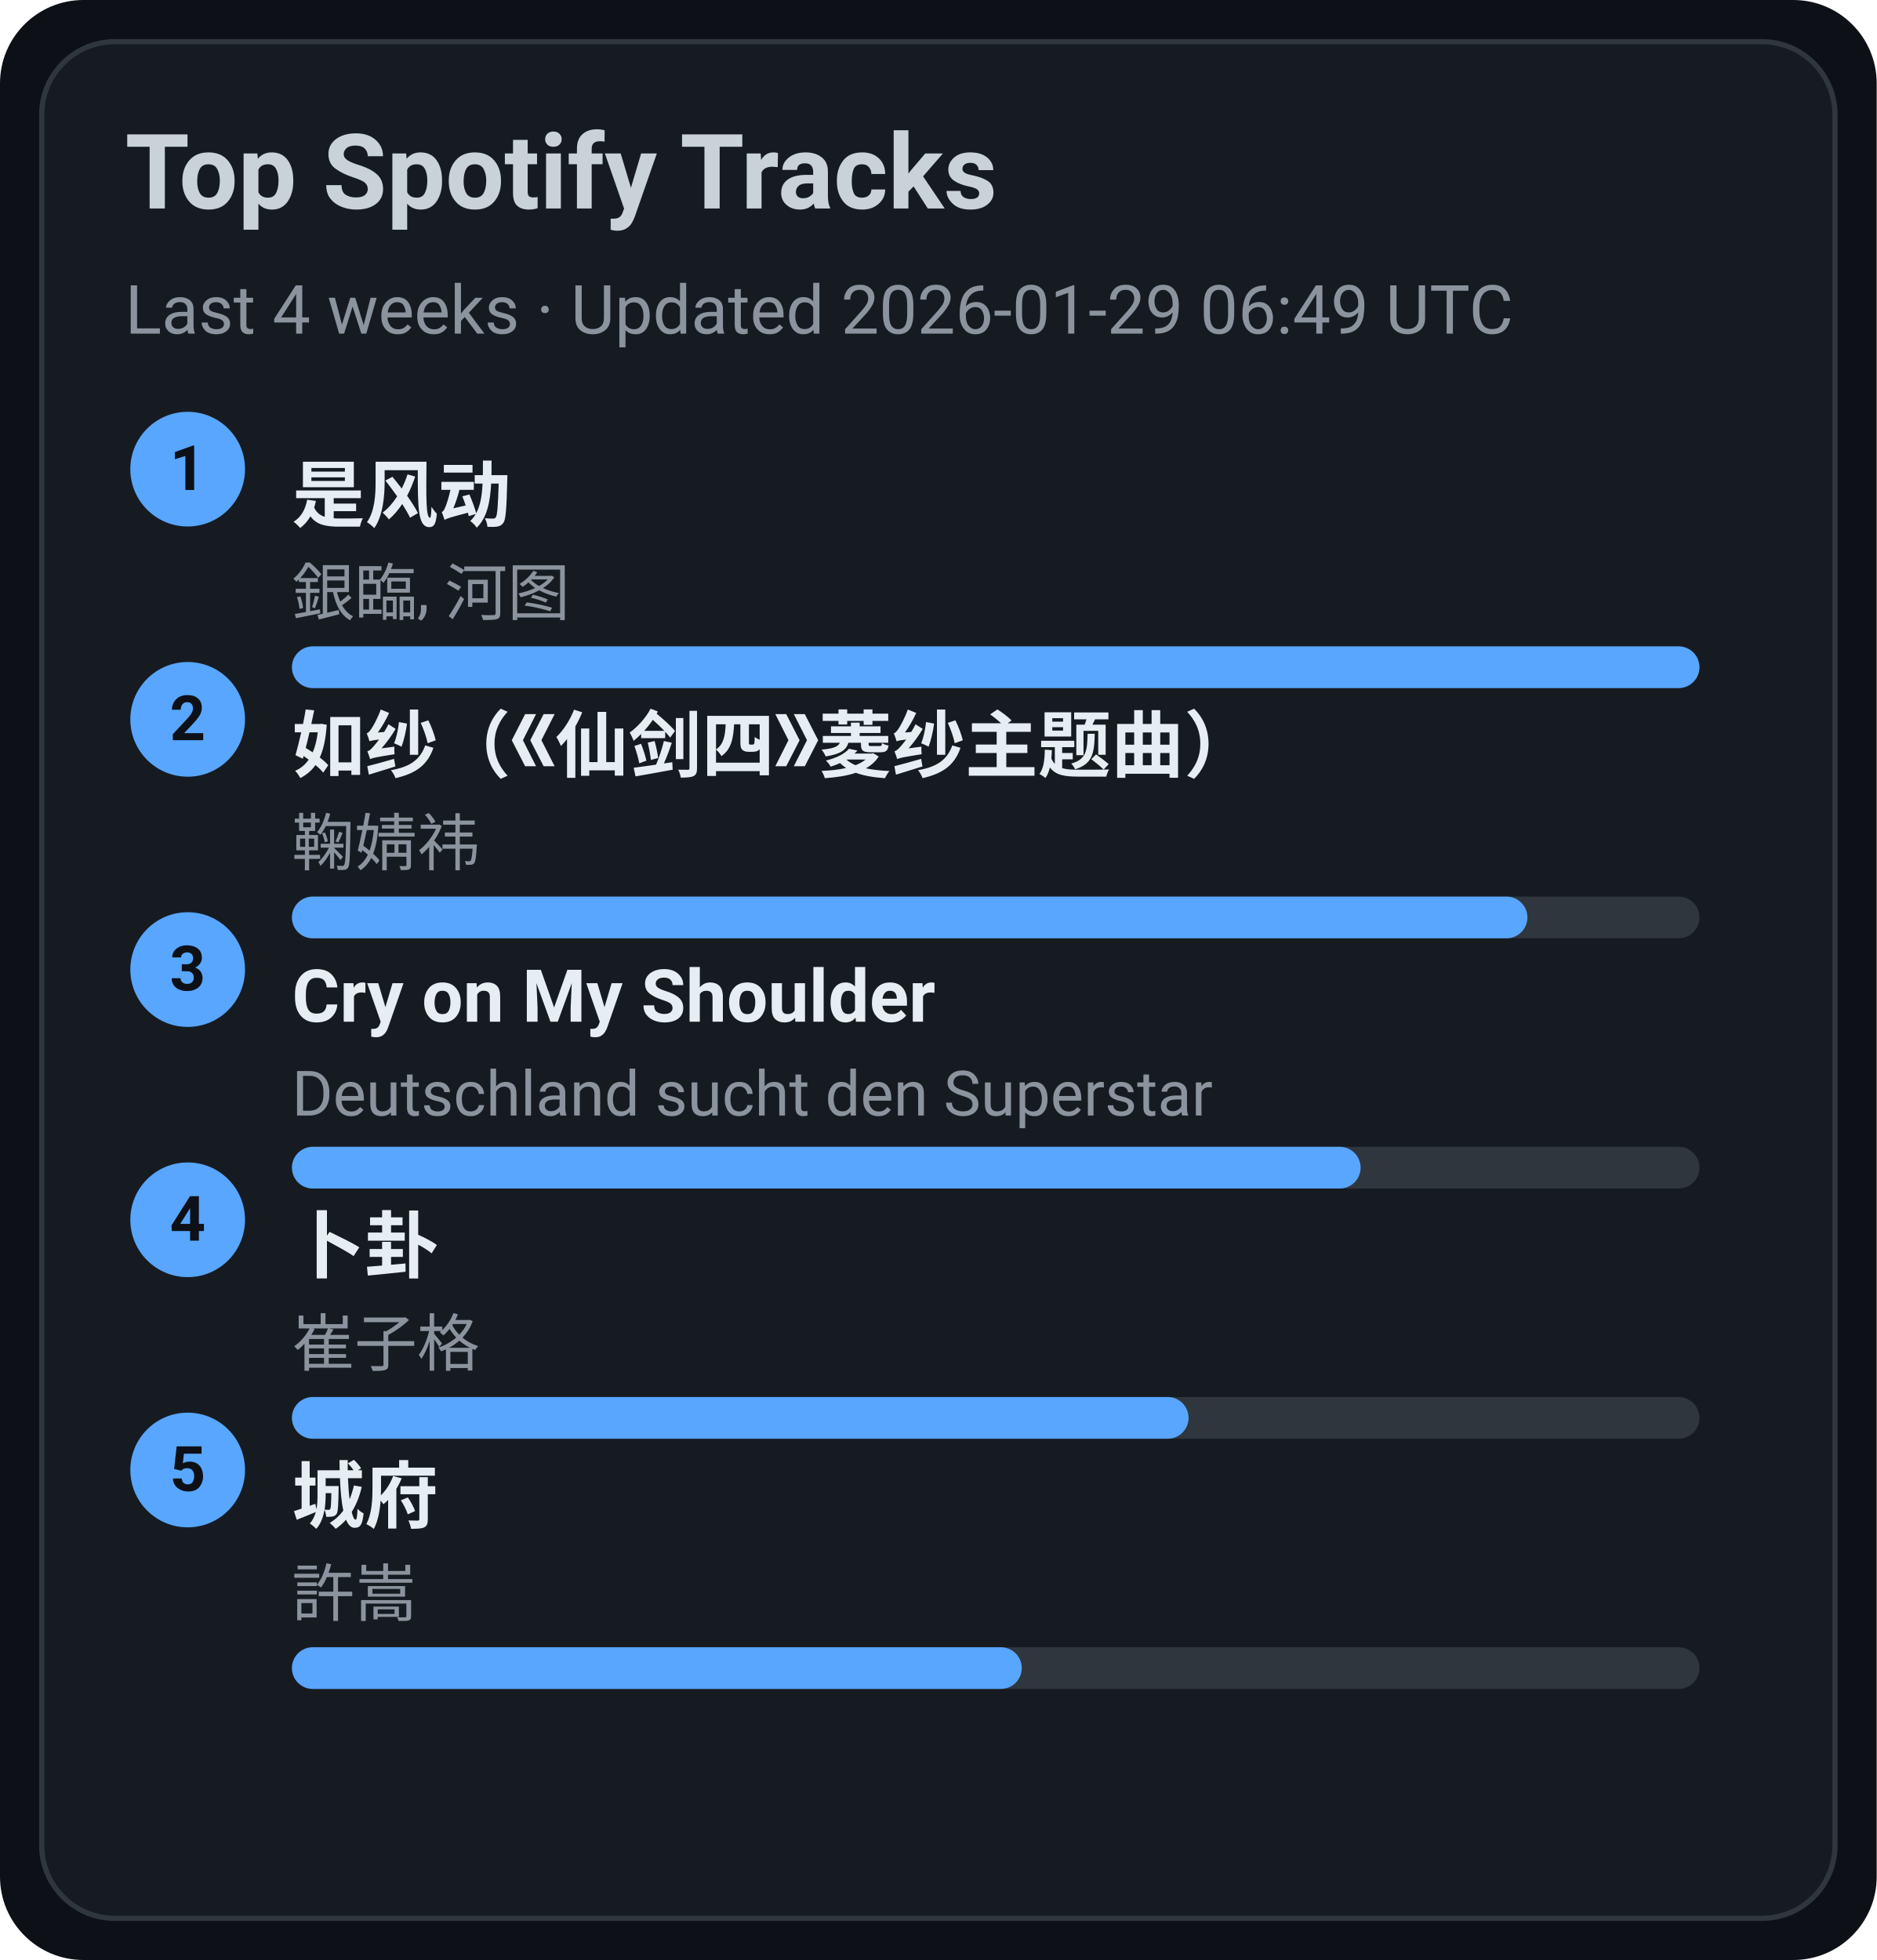
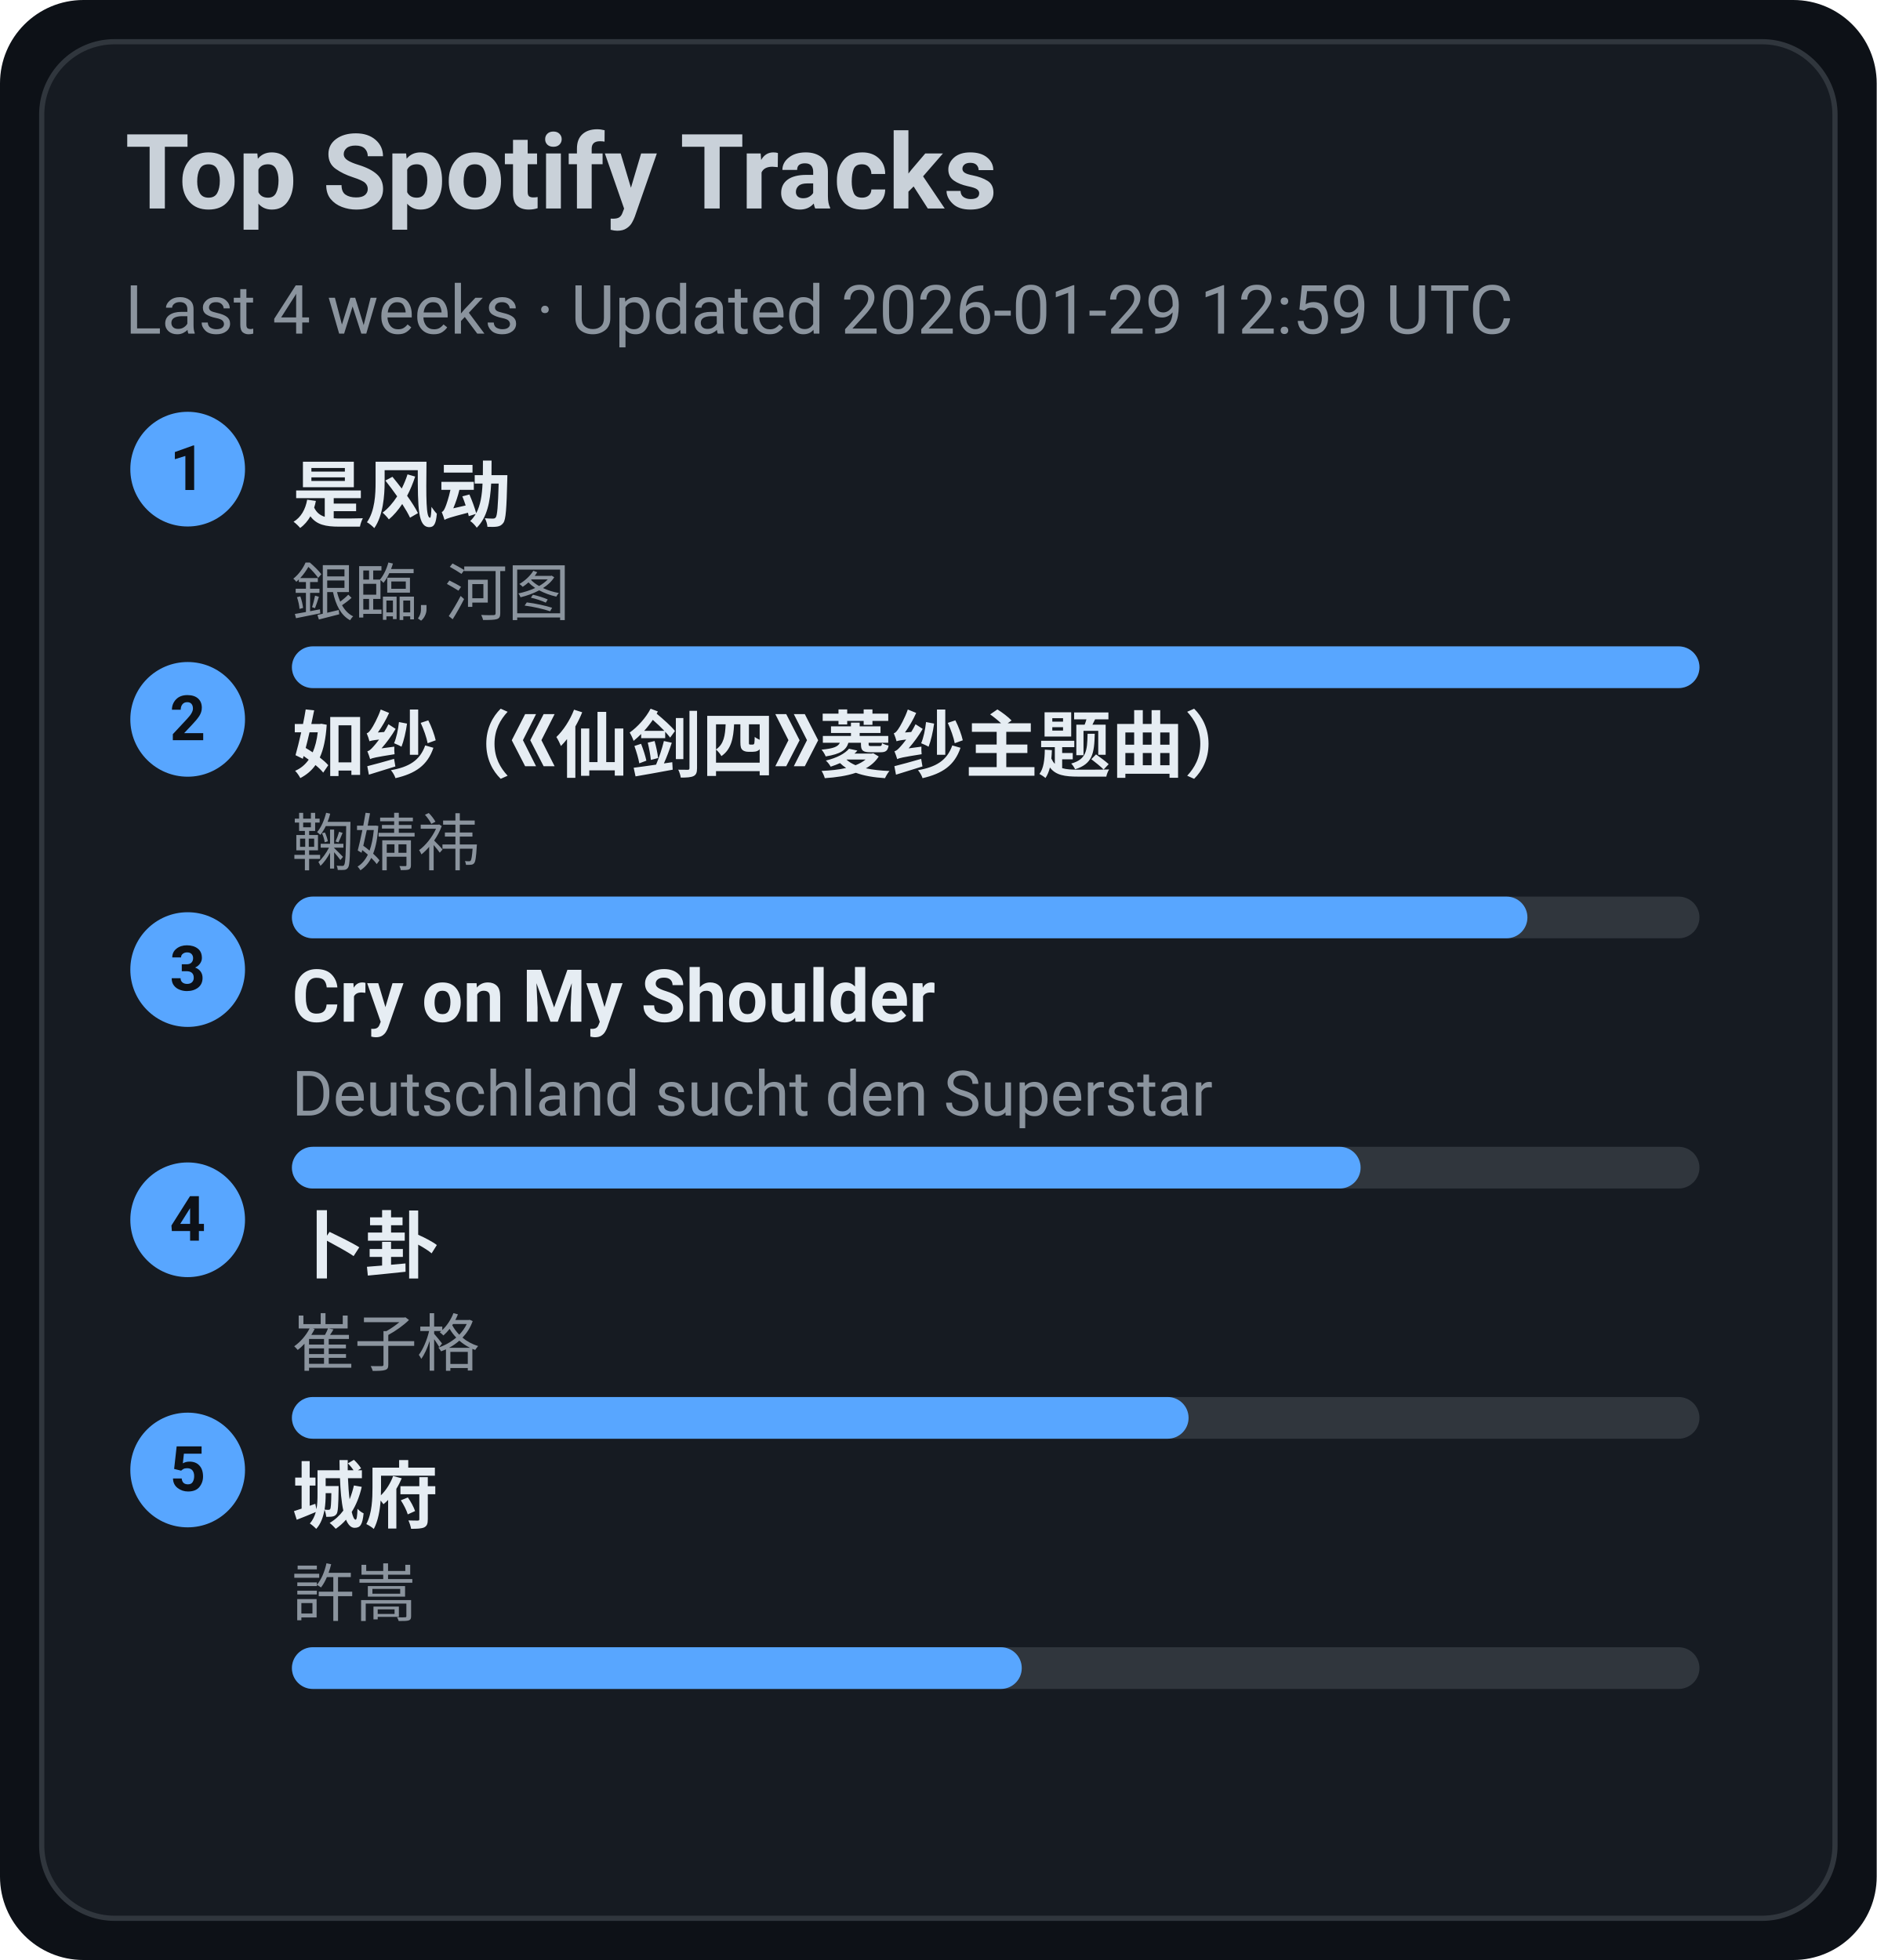
<svg xmlns="http://www.w3.org/2000/svg" width="360" height="376" viewBox="0 0 360 376">
  <style>text{font-family:-apple-system,BlinkMacSystemFont,Segoe UI,Roboto,Ubuntu,Helvetica Neue,Arial,Noto Sans,sans-serif}</style>
  <rect width="360" height="376" rx="16" fill="#0d1117" />
  <rect x="8" y="8" width="344" height="360" rx="14" fill="#161b22" stroke="#30363d" />
  <text x="24" y="40" font-size="20" fill="#c9d1d9" font-weight="600">Top Spotify Tracks</text>
-   <text x="24" y="64" font-size="13" fill="#8b949e">Last 4 weeks · Updated 2026-01-29 06:49 UTC</text>
+   <text x="24" y="64" font-size="13" fill="#8b949e">Last 4 weeks · Updated 2026-01-29 12:59 UTC</text>
  <circle cx="36" cy="90" r="11" fill="#58a6ff" />
  <text x="36" y="94" text-anchor="middle" font-size="12" fill="#0d1117" font-weight="700">1</text>
  <a href="https://open.spotify.com/track/3lePQ8c4jq7bTePsXEmslh" target="_blank" rel="noopener noreferrer">
    <text x="56" y="100" font-size="14" fill="#e6edf3" font-weight="600">是风动</text>
  </a>
  <text x="56" y="118" font-size="12" fill="#8b949e">銀臨, 河图</text>
  <rect x="56" y="124" width="270" height="8" rx="4" fill="#30363d" />
  <rect x="56" y="124" width="270" height="8" rx="4" fill="#58a6ff" />
  <circle cx="36" cy="138" r="11" fill="#58a6ff" />
  <text x="36" y="142" text-anchor="middle" font-size="12" fill="#0d1117" font-weight="700">2</text>
  <a href="https://open.spotify.com/track/69FUNgvEVkNbHq43lgvdme" target="_blank" rel="noopener noreferrer">
    <text x="56" y="148" font-size="14" fill="#e6edf3" font-weight="600">如纱（《仙剑四》菱纱主题曲）</text>
  </a>
  <text x="56" y="166" font-size="12" fill="#8b949e">鞠婧祎</text>
  <rect x="56" y="172" width="270" height="8" rx="4" fill="#30363d" />
  <rect x="56" y="172" width="237" height="8" rx="4" fill="#58a6ff" />
  <circle cx="36" cy="186" r="11" fill="#58a6ff" />
  <text x="36" y="190" text-anchor="middle" font-size="12" fill="#0d1117" font-weight="700">3</text>
  <a href="https://open.spotify.com/track/6usmG2MoD0C0Lc2pNgCVWV" target="_blank" rel="noopener noreferrer">
    <text x="56" y="196" font-size="14" fill="#e6edf3" font-weight="600">Cry on My Shoulder</text>
  </a>
  <text x="56" y="214" font-size="12" fill="#8b949e">Deutschland sucht den Superstar</text>
  <rect x="56" y="220" width="270" height="8" rx="4" fill="#30363d" />
  <rect x="56" y="220" width="205" height="8" rx="4" fill="#58a6ff" />
  <circle cx="36" cy="234" r="11" fill="#58a6ff" />
  <text x="36" y="238" text-anchor="middle" font-size="12" fill="#0d1117" font-weight="700">4</text>
  <a href="https://open.spotify.com/track/4ToeYifpQaikbYa7krOD6s" target="_blank" rel="noopener noreferrer">
    <text x="56" y="244" font-size="14" fill="#e6edf3" font-weight="600">卜卦</text>
  </a>
  <text x="56" y="262" font-size="12" fill="#8b949e">崔子格</text>
  <rect x="56" y="268" width="270" height="8" rx="4" fill="#30363d" />
  <rect x="56" y="268" width="172" height="8" rx="4" fill="#58a6ff" />
  <circle cx="36" cy="282" r="11" fill="#58a6ff" />
  <text x="36" y="286" text-anchor="middle" font-size="12" fill="#0d1117" font-weight="700">5</text>
  <a href="https://open.spotify.com/track/4AmlSf7hye0QVpnHCcEoEw" target="_blank" rel="noopener noreferrer">
    <text x="56" y="292" font-size="14" fill="#e6edf3" font-weight="600">城府</text>
  </a>
  <text x="56" y="310" font-size="12" fill="#8b949e">許嵩</text>
  <rect x="56" y="316" width="270" height="8" rx="4" fill="#30363d" />
  <rect x="56" y="316" width="140" height="8" rx="4" fill="#58a6ff" />
</svg>
